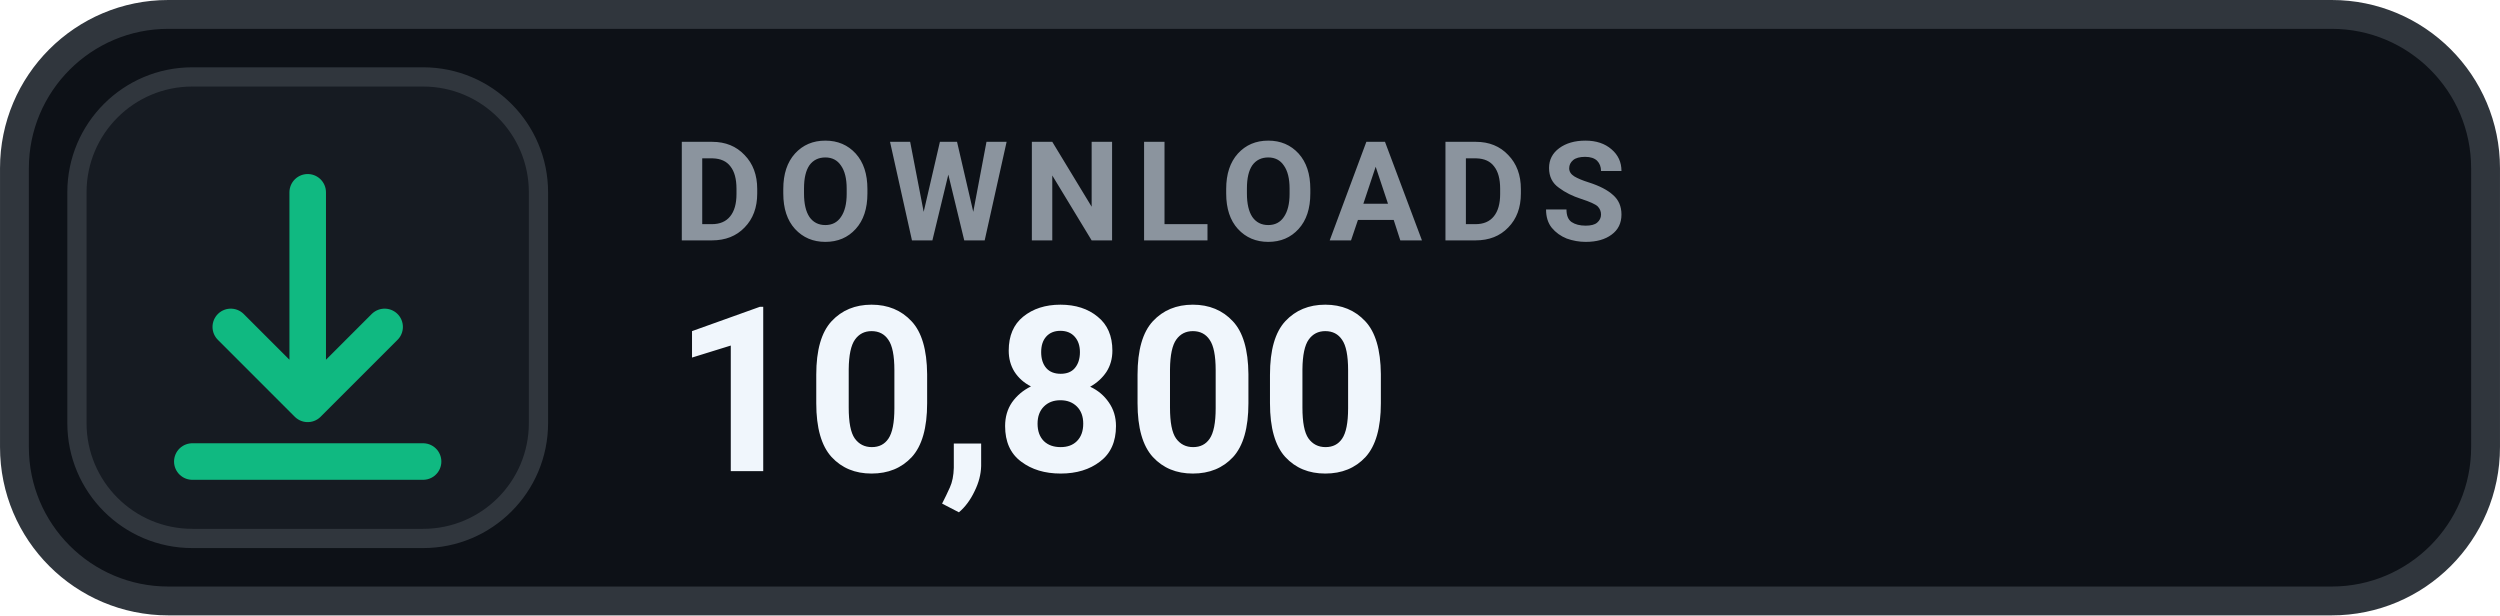
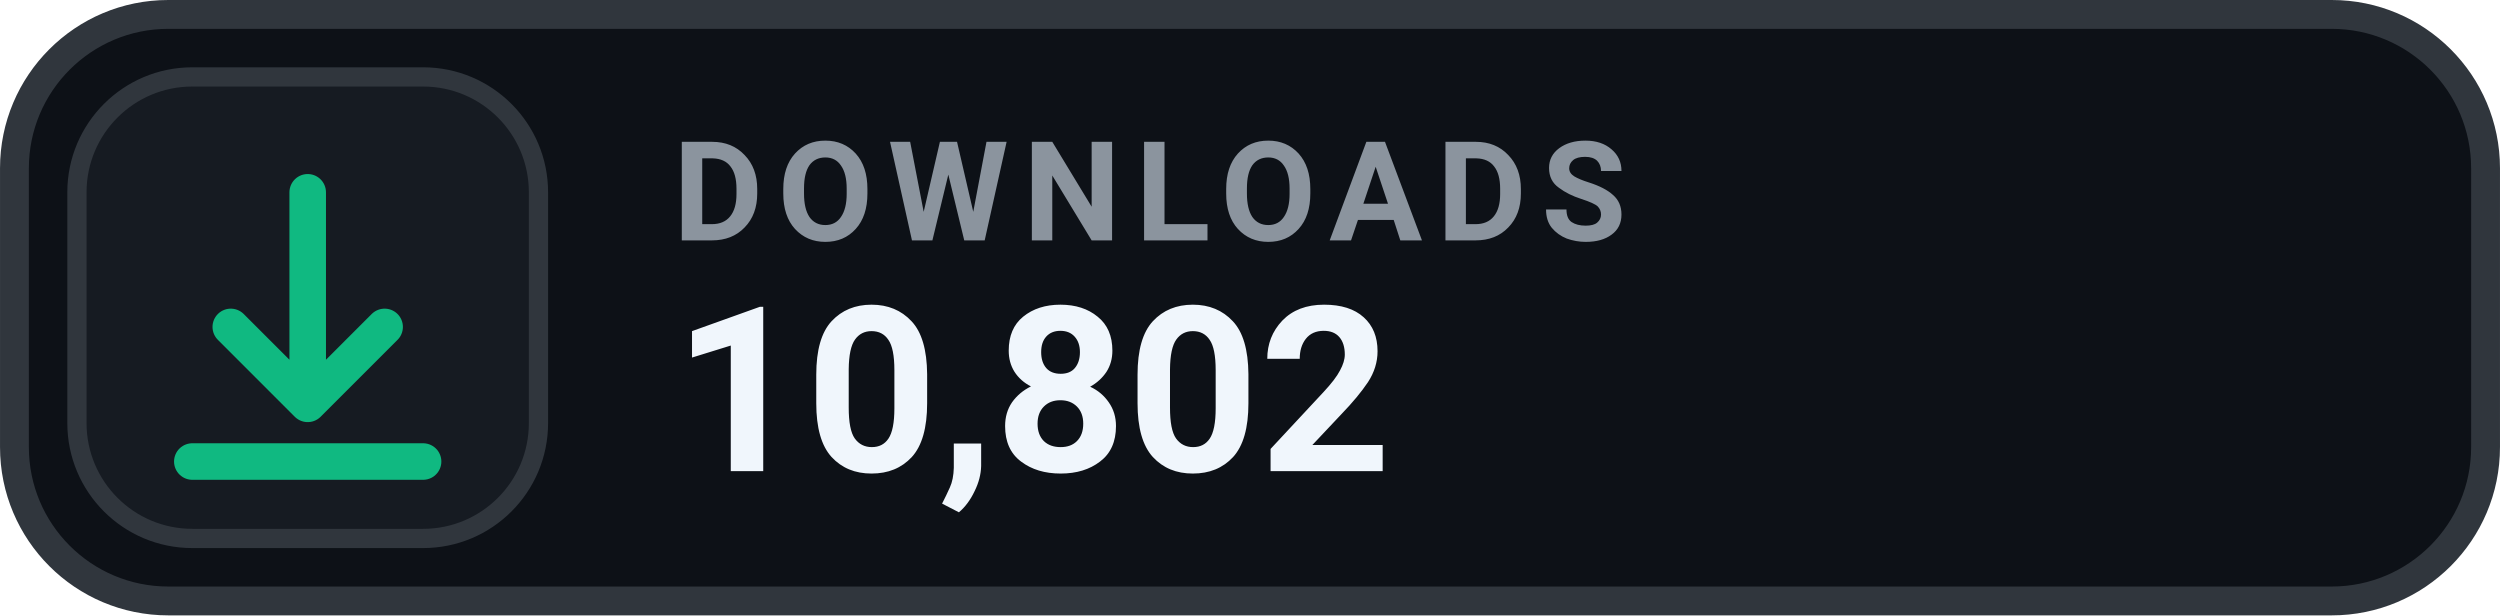
- <svg xmlns="http://www.w3.org/2000/svg" width="126" height="31.015" viewBox="0 0 130 32" role="img" aria-label="DOWNLOADS 10,800">
+ <svg xmlns="http://www.w3.org/2000/svg" width="126" height="31.015" viewBox="0 0 130 32" role="img" aria-label="DOWNLOADS 10,802">
  <rect x=".75" y=".75" width="128.5" height="30.5" rx="8" fill="#0D1117" stroke="#30363D" stroke-width="1.5" />
  <rect x="4" y="4" width="24" height="24" rx="6" fill="#161B22" stroke="#30363D" stroke-width="1" />
  <g transform="translate(16 16)" style="color:#10B981;">
    <path d="M0 -6 v11 m0 0 l4 -4 m-4 4 l-4 -4 M-6 8 h12" fill="none" stroke="currentColor" stroke-width="1.9" stroke-linecap="round" stroke-linejoin="round" />
  </g>
  <text x="35" y="12.5" fill="#8B949E" font-family="-apple-system,BlinkMacSystemFont,'Segoe UI',Roboto,Helvetica,Arial,sans-serif" font-size="7.2" font-weight="700" letter-spacing=".75">DOWNLOADS</text>
-   <text x="35" y="24.5" fill="#F0F6FC" font-family="-apple-system,BlinkMacSystemFont,'Segoe UI',Roboto,Helvetica,Arial,sans-serif" font-size="12" font-weight="700">10,800</text>
+   <text x="35" y="24.5" fill="#F0F6FC" font-family="-apple-system,BlinkMacSystemFont,'Segoe UI',Roboto,Helvetica,Arial,sans-serif" font-size="12" font-weight="700">10,802</text>
</svg>
